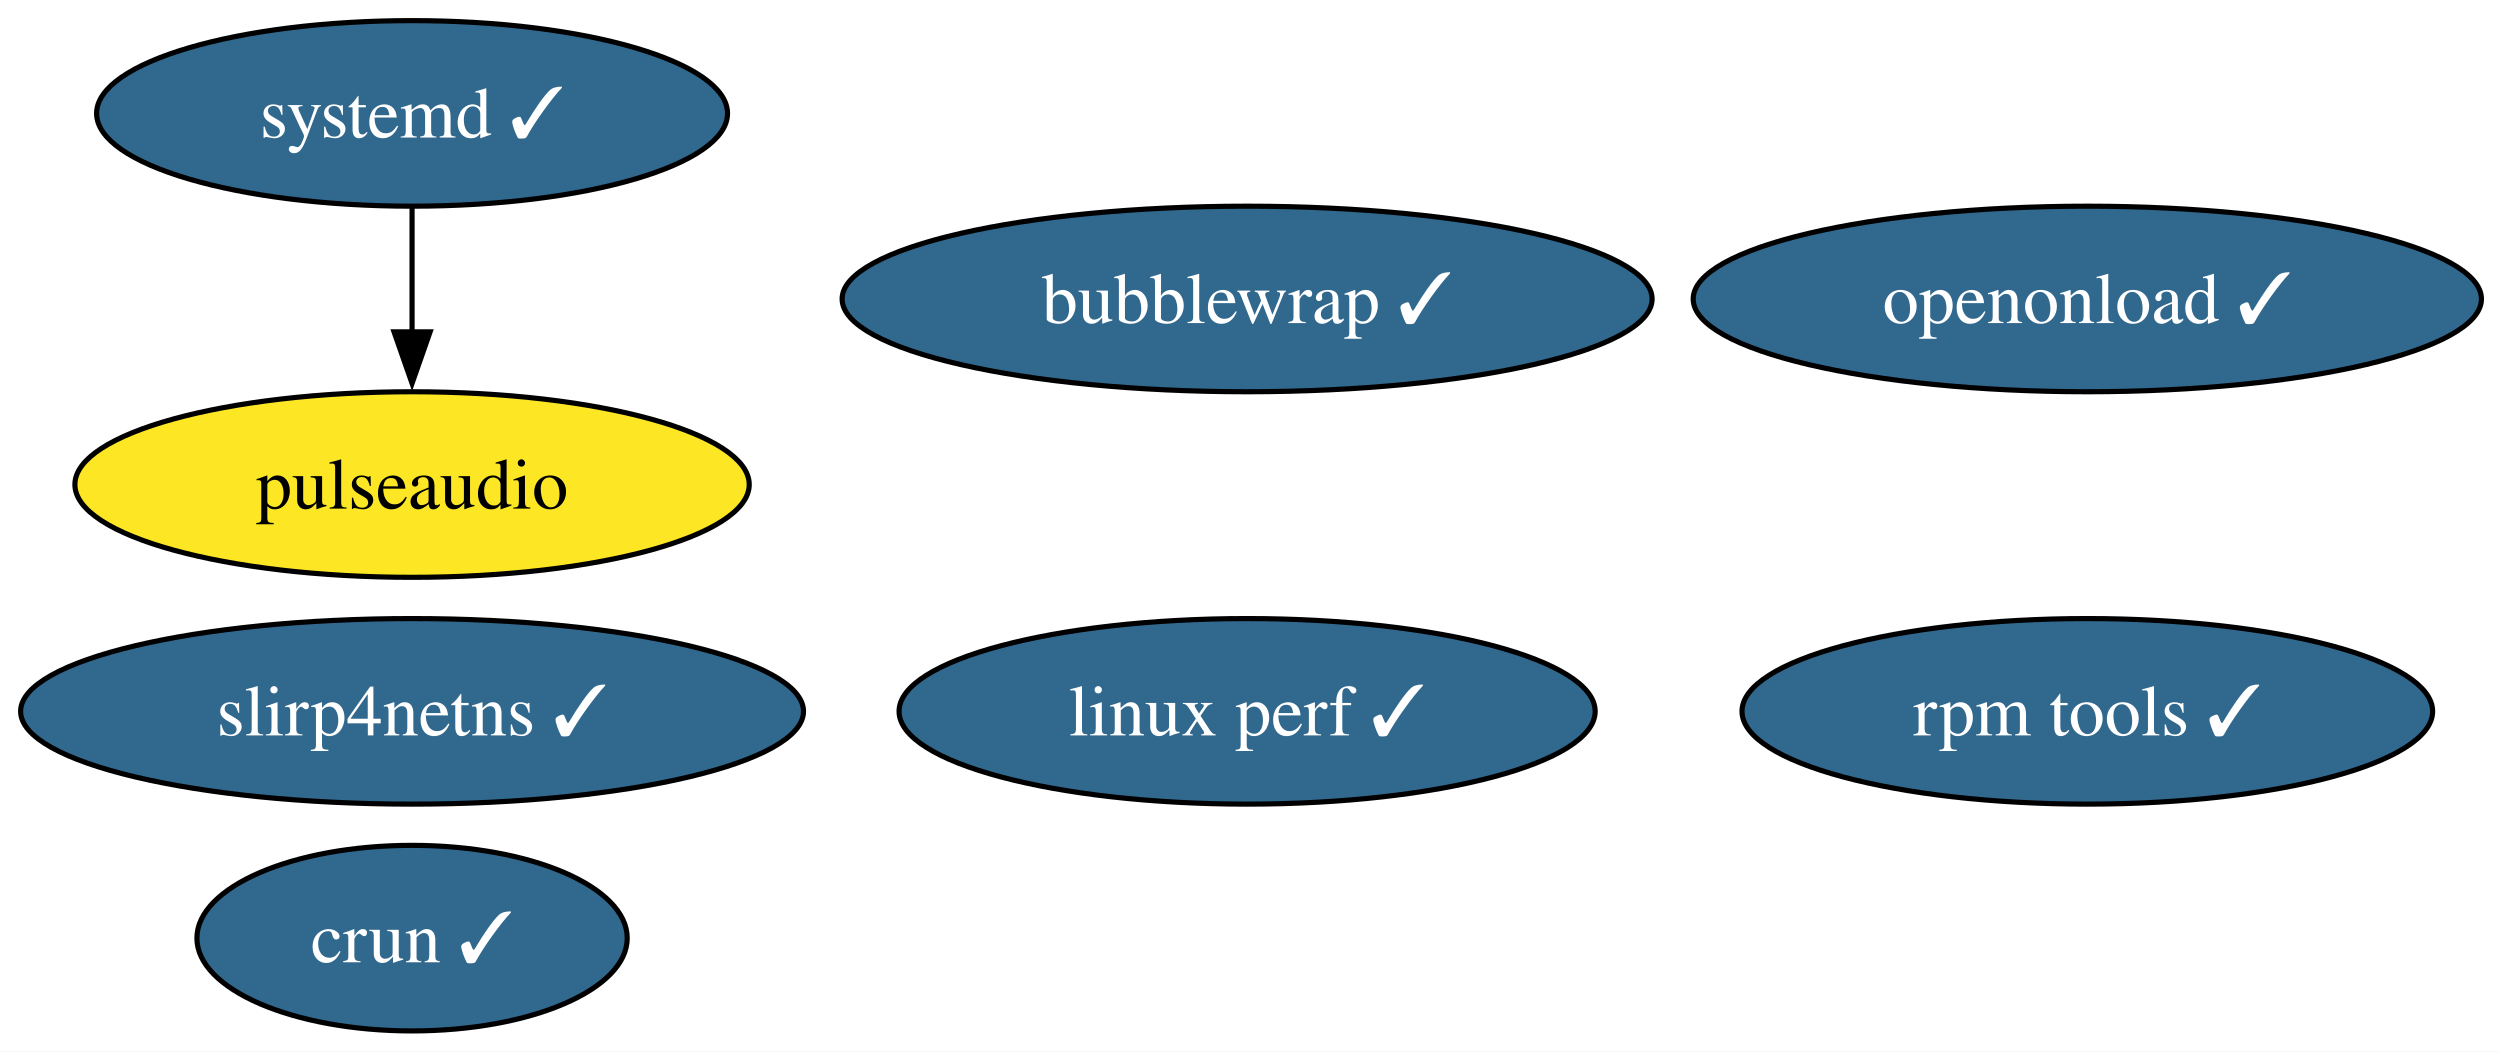
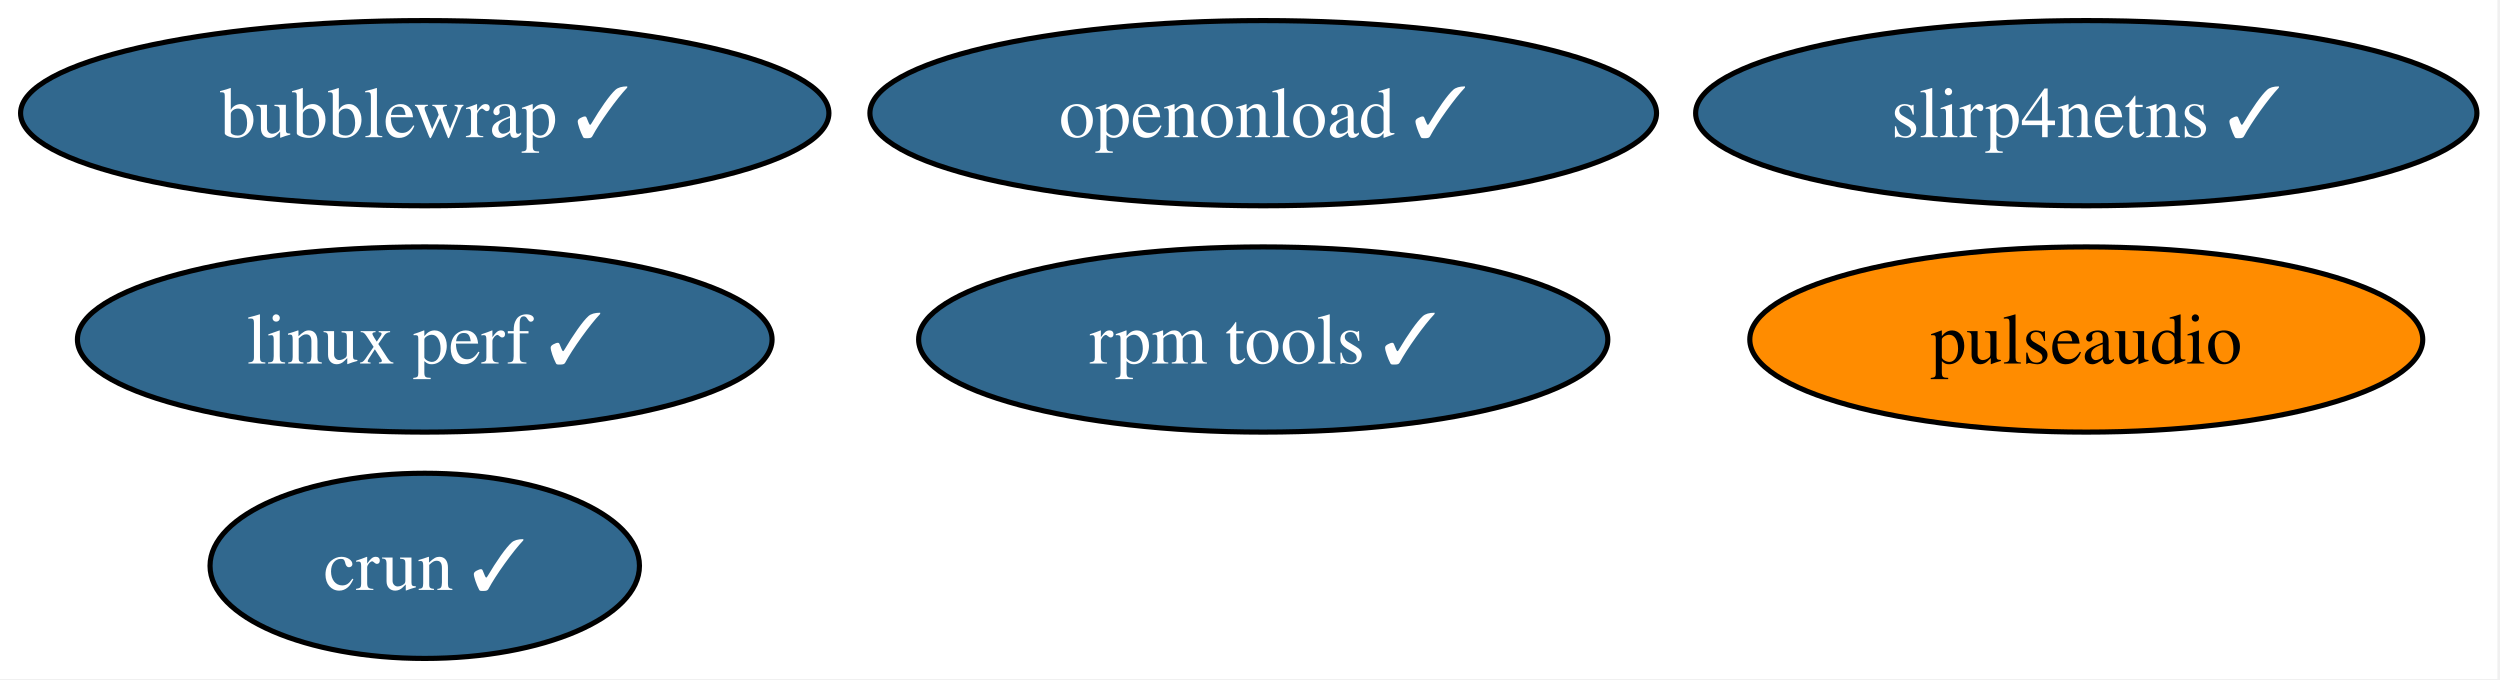
- <svg xmlns="http://www.w3.org/2000/svg" xmlns:xlink="http://www.w3.org/1999/xlink" width="485pt" height="204pt" viewBox="0.00 0.00 485.00 204.00">
-   <g id="graph0" class="graph" transform="scale(1 1) rotate(0) translate(4 200)">
-     <polygon fill="white" stroke="none" points="-4,4 -4,-200 481.4,-200 481.4,4 -4,4" />
+ <svg xmlns="http://www.w3.org/2000/svg" xmlns:xlink="http://www.w3.org/1999/xlink" width="486pt" height="132pt" viewBox="0.00 0.00 486.00 132.00">
+   <g id="graph0" class="graph" transform="scale(1 1) rotate(0) translate(4 128)">
+     <polygon fill="white" stroke="none" points="-4,4 -4,-128 481.5,-128 481.5,4 -4,4" />
    <g id="node1" class="node">
      <g id="a_node1">
        <a xlink:href="https://github.com/conda-forge/pulseaudio-feedstock" xlink:title="pulseaudio">
-           <ellipse fill="#fde725" stroke="black" cx="75.94" cy="-106" rx="65.41" ry="18" />
-           <text xml:space="preserve" text-anchor="middle" x="75.94" y="-101.33" font-family="Times,serif" font-size="14.00">pulseaudio</text>
+           <ellipse fill="#ff8c00" stroke="black" cx="401.57" cy="-62" rx="65.41" ry="18" />
+           <text xml:space="preserve" text-anchor="middle" x="401.57" y="-57.33" font-family="Times,serif" font-size="14.00">pulseaudio</text>
        </a>
      </g>
    </g>
    <g id="node2" class="node">
      <g id="a_node2">
        <a xlink:href="https://github.com/conda-forge/rpm-tools-feedstock/pull/47" xlink:title="rpm tools ✓">
-           <ellipse fill="#31688e" stroke="black" cx="400.94" cy="-62" rx="66.99" ry="18" />
-           <text xml:space="preserve" text-anchor="middle" x="400.94" y="-57.33" font-family="Times,serif" font-size="14.00" fill="white">rpm tools ✓</text>
+           <ellipse fill="#31688e" stroke="black" cx="241.57" cy="-62" rx="66.99" ry="18" />
+           <text xml:space="preserve" text-anchor="middle" x="241.57" y="-57.33" font-family="Times,serif" font-size="14.00" fill="white">rpm tools ✓</text>
        </a>
      </g>
    </g>
    <g id="node3" class="node">
      <g id="a_node3">
        <a xlink:href="https://github.com/conda-forge/crun-feedstock/pull/11" xlink:title="crun ✓">
-           <ellipse fill="#31688e" stroke="black" cx="75.94" cy="-18" rx="41.74" ry="18" />
-           <text xml:space="preserve" text-anchor="middle" x="75.94" y="-13.32" font-family="Times,serif" font-size="14.00" fill="white">crun ✓</text>
+           <ellipse fill="#31688e" stroke="black" cx="78.57" cy="-18" rx="41.74" ry="18" />
+           <text xml:space="preserve" text-anchor="middle" x="78.57" y="-13.32" font-family="Times,serif" font-size="14.00" fill="white">crun ✓</text>
        </a>
      </g>
    </g>
    <g id="node4" class="node">
      <g id="a_node4">
        <a xlink:href="https://github.com/conda-forge/slirp4netns-feedstock/pull/17" xlink:title="slirp4netns ✓">
-           <ellipse fill="#31688e" stroke="black" cx="75.94" cy="-62" rx="75.94" ry="18" />
-           <text xml:space="preserve" text-anchor="middle" x="75.94" y="-57.33" font-family="Times,serif" font-size="14.00" fill="white">slirp4netns ✓</text>
+           <ellipse fill="#31688e" stroke="black" cx="401.57" cy="-106" rx="75.94" ry="18" />
+           <text xml:space="preserve" text-anchor="middle" x="401.57" y="-101.33" font-family="Times,serif" font-size="14.00" fill="white">slirp4netns ✓</text>
        </a>
      </g>
    </g>
    <g id="node5" class="node">
      <g id="a_node5">
-         <a xlink:href="https://github.com/conda-forge/systemd-feedstock/pull/52" xlink:title="systemd ✓">
-           <ellipse fill="#31688e" stroke="black" cx="75.94" cy="-178" rx="61.2" ry="18" />
-           <text xml:space="preserve" text-anchor="middle" x="75.94" y="-173.32" font-family="Times,serif" font-size="14.00" fill="white">systemd ✓</text>
+         <a xlink:href="https://github.com/conda-forge/bubblewrap-feedstock/pull/14" xlink:title="bubblewrap ✓">
+           <ellipse fill="#31688e" stroke="black" cx="78.57" cy="-106" rx="78.57" ry="18" />
+           <text xml:space="preserve" text-anchor="middle" x="78.57" y="-101.33" font-family="Times,serif" font-size="14.00" fill="white">bubblewrap ✓</text>
        </a>
      </g>
    </g>
-     <g id="edge1" class="edge">
-       <path fill="none" stroke="black" d="M75.94,-159.7C75.94,-152.41 75.94,-143.73 75.94,-135.54" />
-       <polygon fill="black" stroke="black" points="79.44,-135.62 75.94,-125.62 72.44,-135.62 79.44,-135.62" />
-     </g>
    <g id="node6" class="node">
      <g id="a_node6">
-         <a xlink:href="https://github.com/conda-forge/bubblewrap-feedstock/pull/14" xlink:title="bubblewrap ✓">
-           <ellipse fill="#31688e" stroke="black" cx="237.94" cy="-142" rx="78.57" ry="18" />
-           <text xml:space="preserve" text-anchor="middle" x="237.94" y="-137.32" font-family="Times,serif" font-size="14.00" fill="white">bubblewrap ✓</text>
+         <a xlink:href="https://github.com/conda-forge/linux-perf-feedstock/pull/72" xlink:title="linux perf ✓">
+           <ellipse fill="#31688e" stroke="black" cx="78.57" cy="-62" rx="67.52" ry="18" />
+           <text xml:space="preserve" text-anchor="middle" x="78.57" y="-57.33" font-family="Times,serif" font-size="14.00" fill="white">linux perf ✓</text>
        </a>
      </g>
    </g>
    <g id="node7" class="node">
      <g id="a_node7">
-         <a xlink:href="https://github.com/conda-forge/linux-perf-feedstock/pull/72" xlink:title="linux perf ✓">
-           <ellipse fill="#31688e" stroke="black" cx="237.94" cy="-62" rx="67.52" ry="18" />
-           <text xml:space="preserve" text-anchor="middle" x="237.94" y="-57.33" font-family="Times,serif" font-size="14.00" fill="white">linux perf ✓</text>
-         </a>
-       </g>
-     </g>
-     <g id="node8" class="node">
-       <g id="a_node8">
        <a xlink:href="https://github.com/conda-forge/openonload-feedstock/pull/7" xlink:title="openonload ✓">
-           <ellipse fill="#31688e" stroke="black" cx="400.94" cy="-142" rx="76.46" ry="18" />
-           <text xml:space="preserve" text-anchor="middle" x="400.94" y="-137.32" font-family="Times,serif" font-size="14.00" fill="white">openonload ✓</text>
+           <ellipse fill="#31688e" stroke="black" cx="241.57" cy="-106" rx="76.46" ry="18" />
+           <text xml:space="preserve" text-anchor="middle" x="241.57" y="-101.33" font-family="Times,serif" font-size="14.00" fill="white">openonload ✓</text>
        </a>
      </g>
    </g>
  </g>
</svg>
